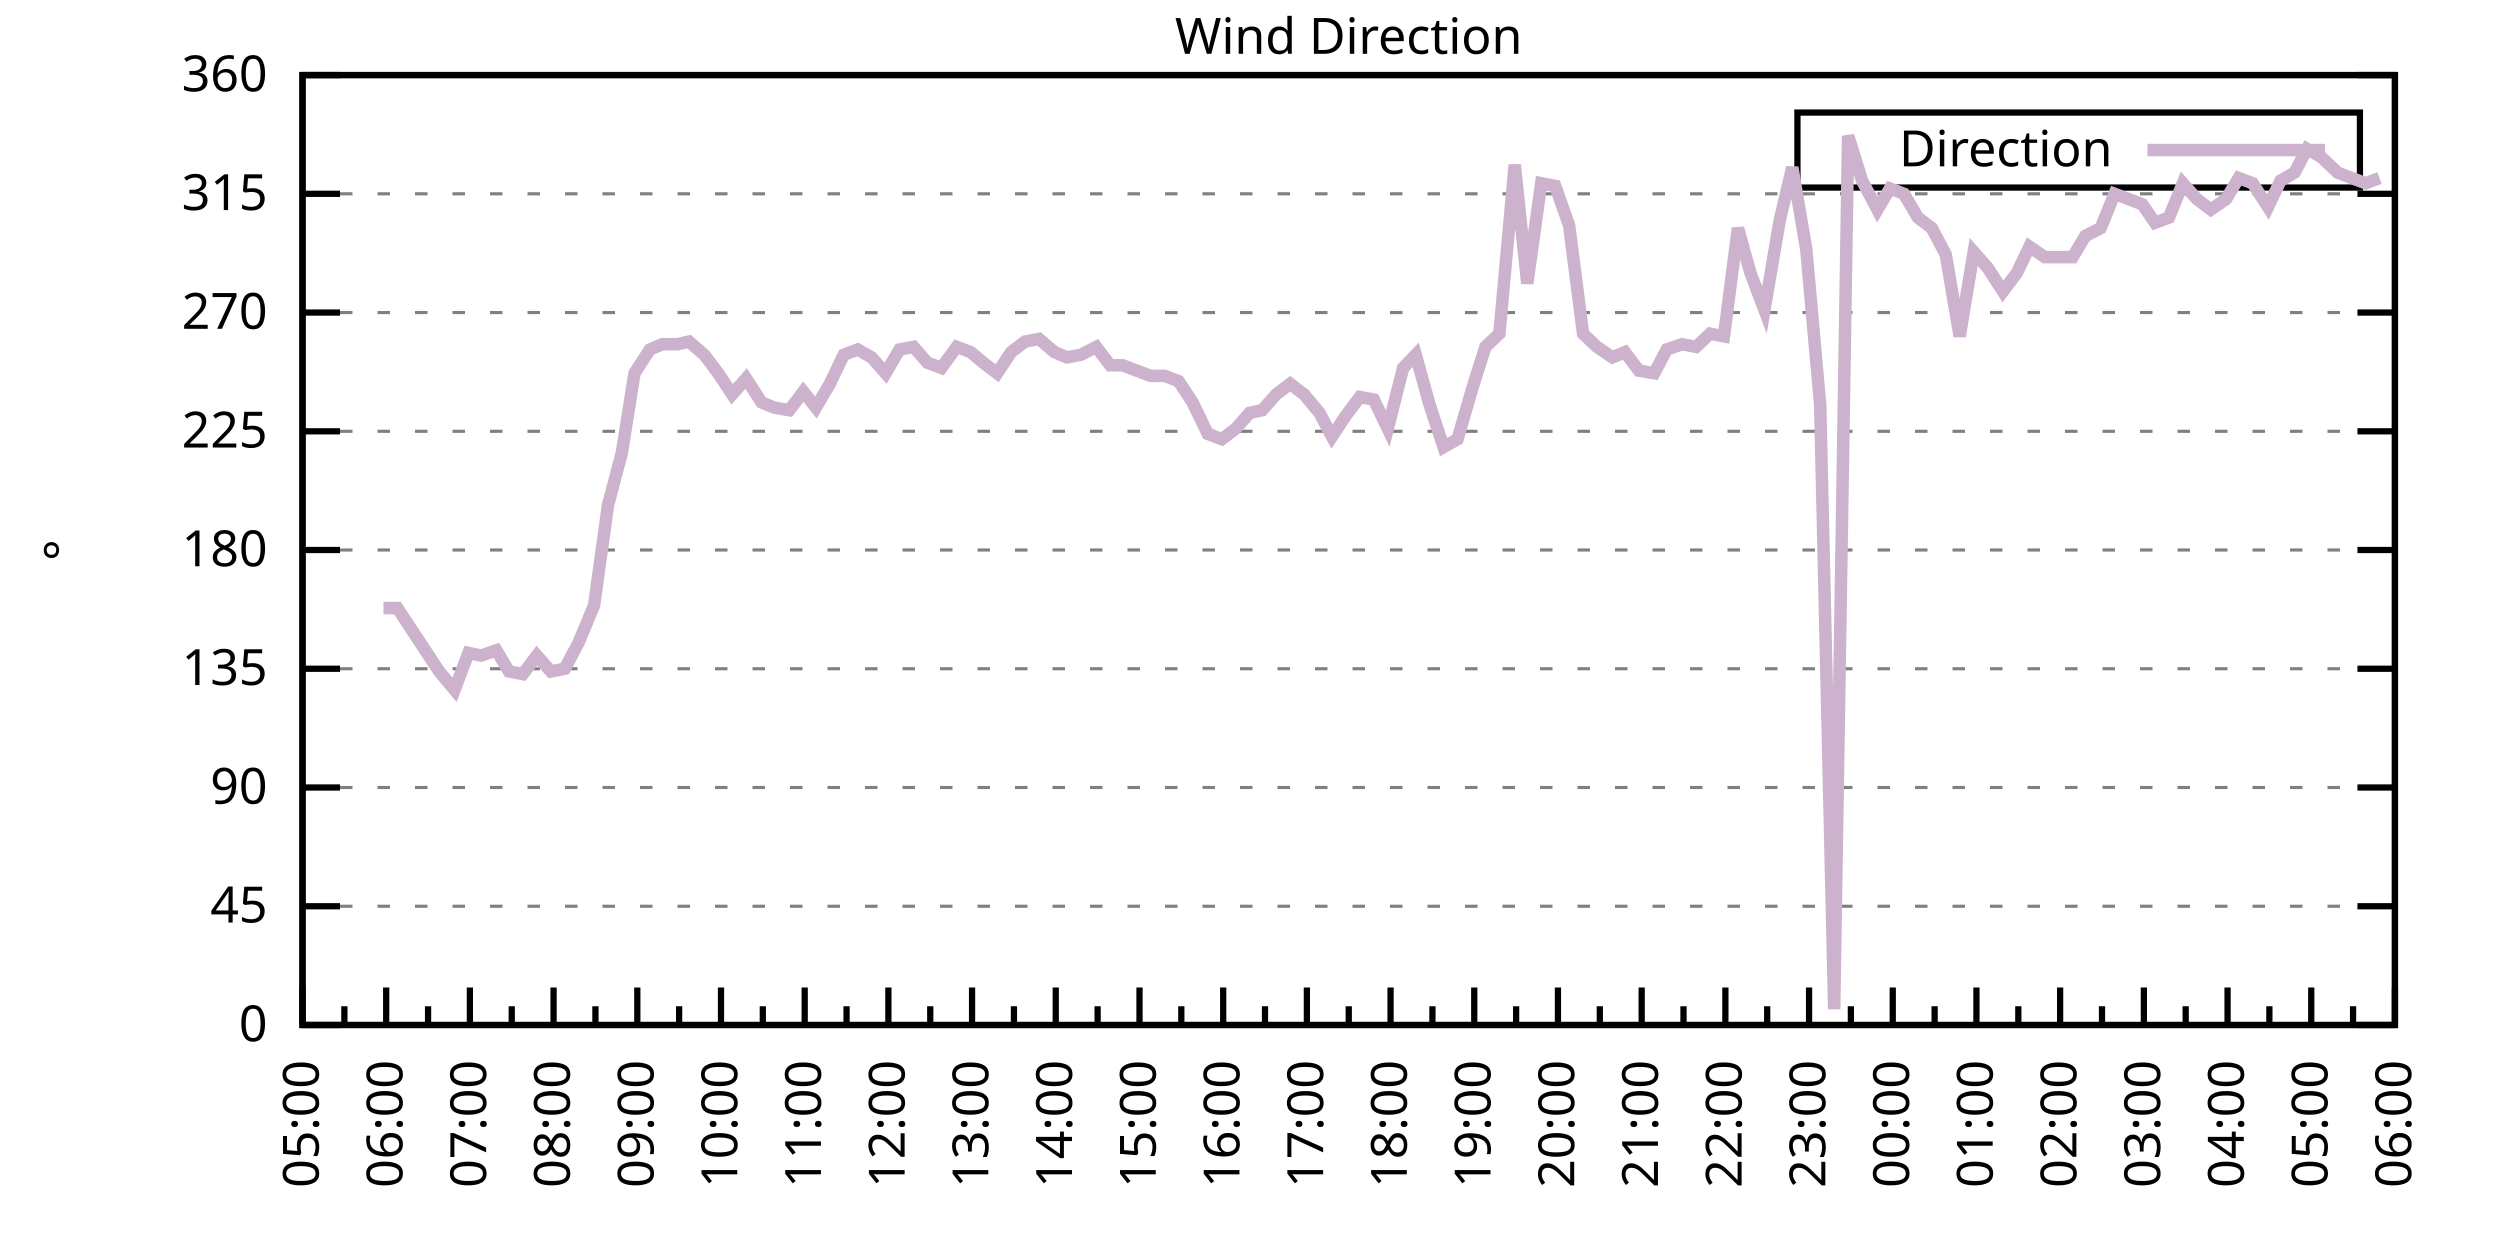
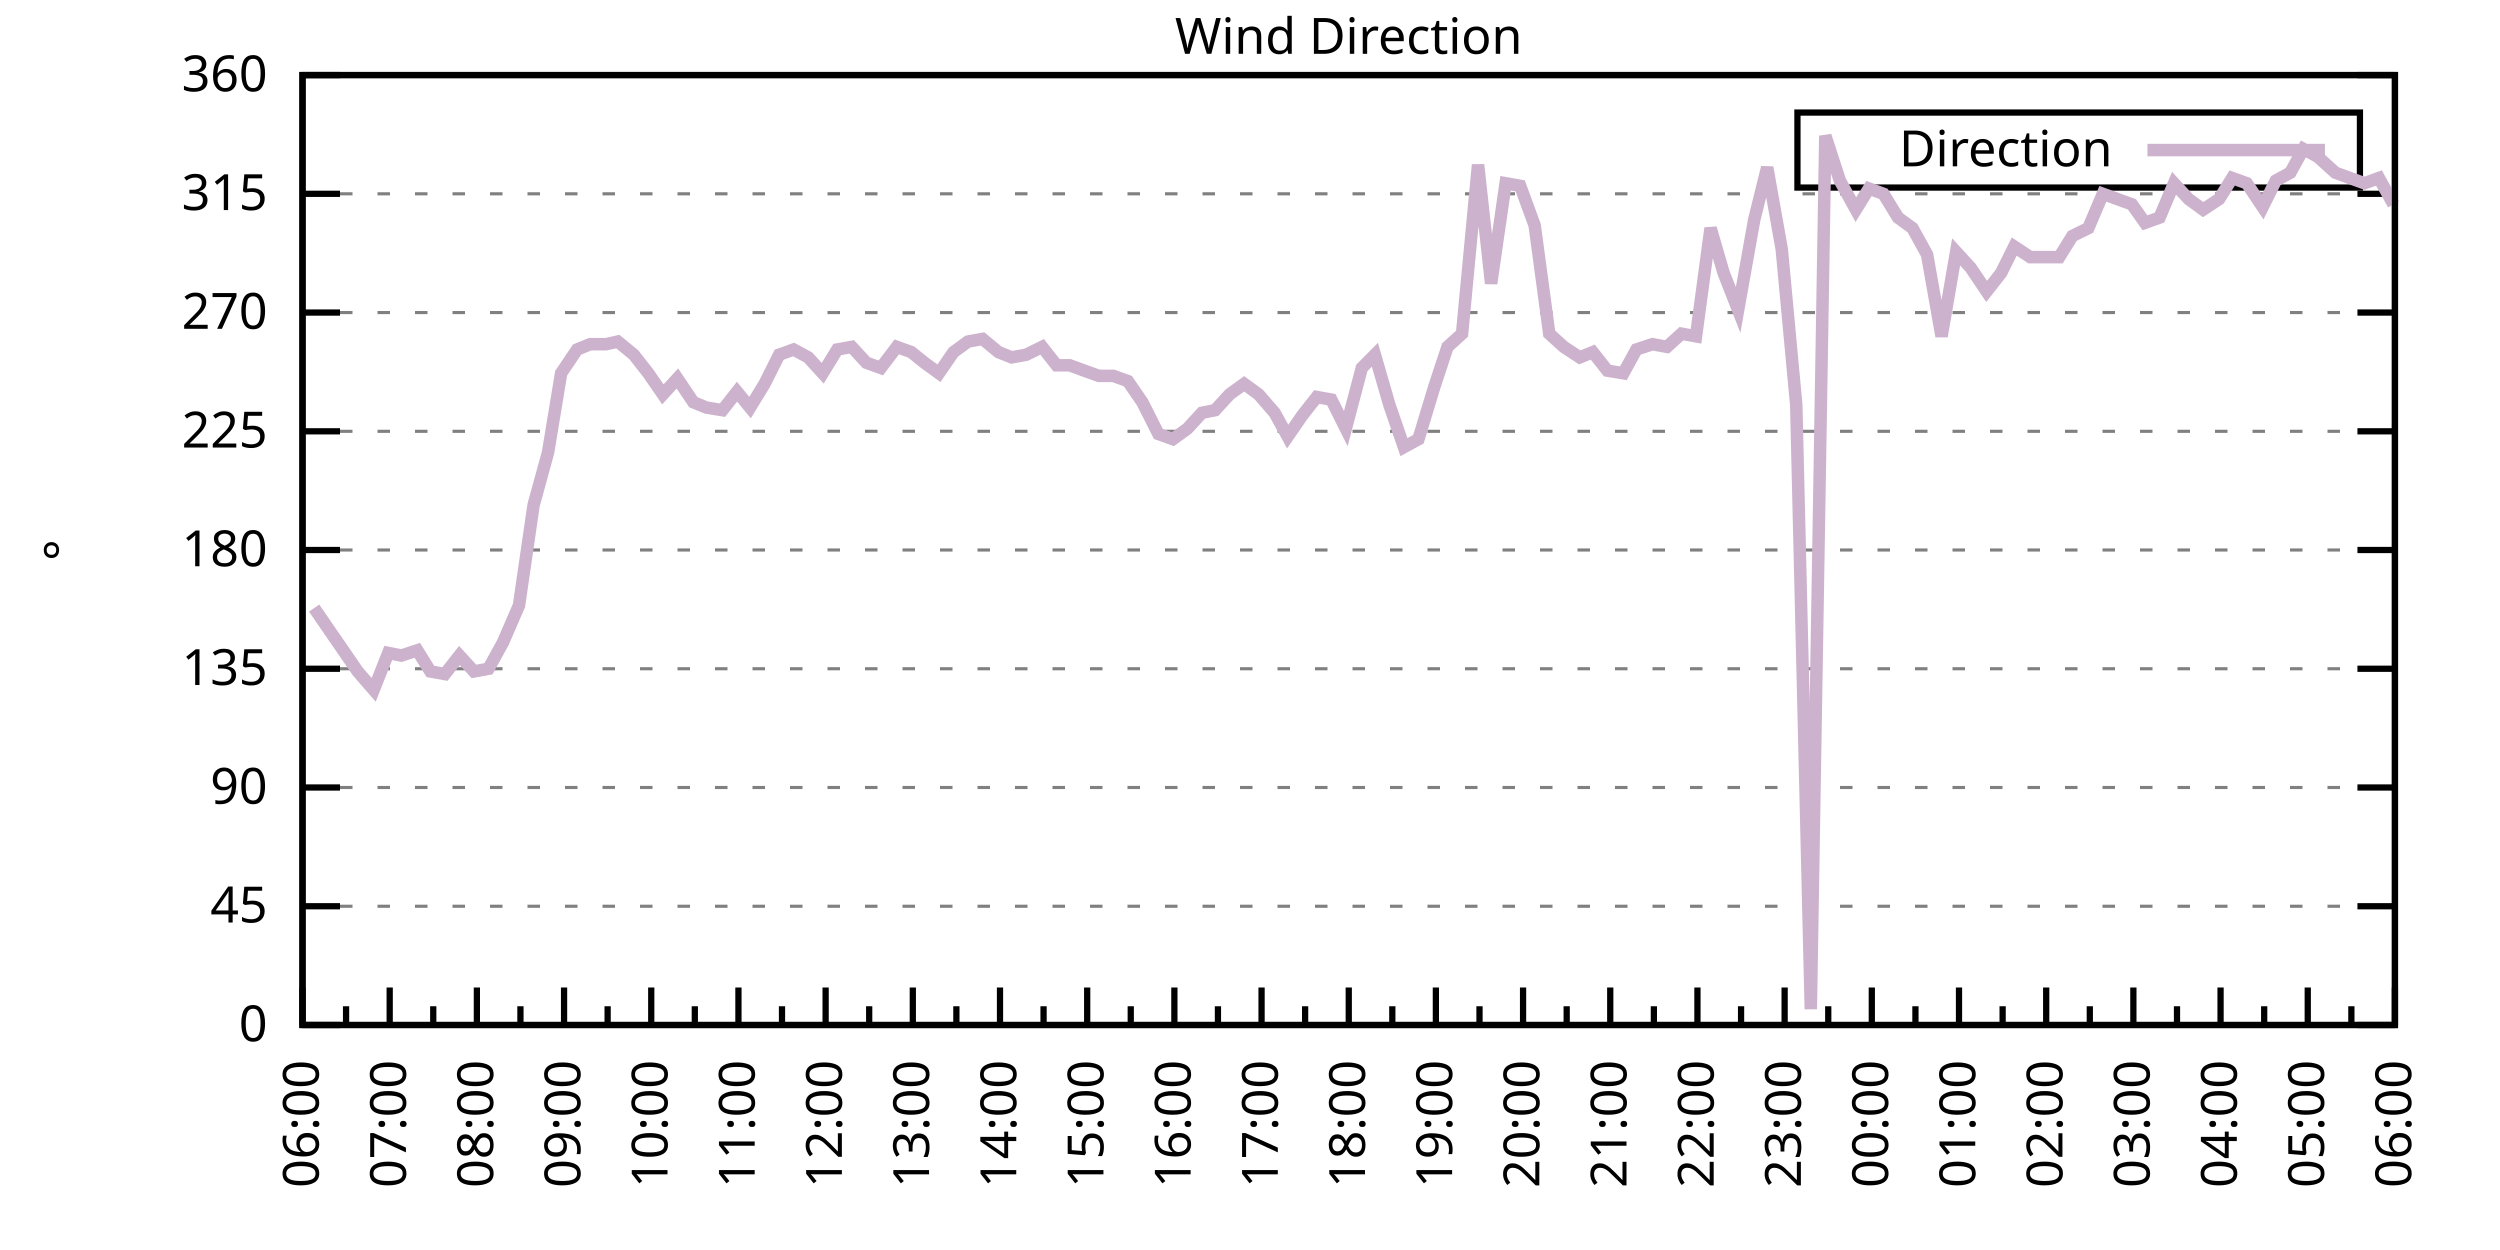
<svg xmlns="http://www.w3.org/2000/svg" xmlns:xlink="http://www.w3.org/1999/xlink" width="400" height="200" viewBox="0 0 400 200">
  <g id="gnuplot_canvas">
    <rect x="0" y="0" width="400" height="200" fill="none" />
    <defs>
      <circle id="gpDot" r="0.5" stroke-width="0.5" stroke="currentColor" />
      <path id="gpPt0" stroke-width="0.333" stroke="currentColor" d="M-1,0 h2 M0,-1 v2" />
      <path id="gpPt1" stroke-width="0.333" stroke="currentColor" d="M-1,-1 L1,1 M1,-1 L-1,1" />
      <path id="gpPt2" stroke-width="0.333" stroke="currentColor" d="M-1,0 L1,0 M0,-1 L0,1 M-1,-1 L1,1 M-1,1 L1,-1" />
      <rect id="gpPt3" stroke-width="0.333" stroke="currentColor" x="-1" y="-1" width="2" height="2" />
      <rect id="gpPt4" stroke-width="0.333" stroke="currentColor" fill="currentColor" x="-1" y="-1" width="2" height="2" />
      <circle id="gpPt5" stroke-width="0.333" stroke="currentColor" cx="0" cy="0" r="1" />
      <use xlink:href="#gpPt5" id="gpPt6" fill="currentColor" stroke="none" />
      <path id="gpPt7" stroke-width="0.333" stroke="currentColor" d="M0,-1.33 L-1.33,0.67 L1.33,0.67 z" />
      <use xlink:href="#gpPt7" id="gpPt8" fill="currentColor" stroke="none" />
      <use xlink:href="#gpPt7" id="gpPt9" stroke="currentColor" transform="rotate(180)" />
      <use xlink:href="#gpPt9" id="gpPt10" fill="currentColor" stroke="none" />
      <use xlink:href="#gpPt3" id="gpPt11" stroke="currentColor" transform="rotate(45)" />
      <use xlink:href="#gpPt11" id="gpPt12" fill="currentColor" stroke="none" />
      <path id="gpPt13" stroke-width="0.333" stroke="currentColor" d="M0,1.330 L1.265,0.411 L0.782,-1.067 L-0.782,-1.076 L-1.265,0.411 z" />
      <use xlink:href="#gpPt13" id="gpPt14" fill="currentColor" stroke="none" />
      <filter id="textbox" filterUnits="objectBoundingBox" x="0" y="0" height="1" width="1">
        <feFlood flood-color="white" flood-opacity="1" result="bgnd" />
        <feComposite in="SourceGraphic" in2="bgnd" operator="atop" />
      </filter>
      <filter id="greybox" filterUnits="objectBoundingBox" x="0" y="0" height="1" width="1">
        <feFlood flood-color="lightgrey" flood-opacity="1" result="grey" />
        <feComposite in="SourceGraphic" in2="grey" operator="atop" />
      </filter>
    </defs>
    <g fill="none" color="white" stroke="currentColor" stroke-width="1.00" stroke-linecap="butt" stroke-linejoin="miter">
</g>
    <g fill="none" color="black" stroke="currentColor" stroke-width="1.00" stroke-linecap="butt" stroke-linejoin="miter">
      <g stroke="none" shape-rendering="crispEdges">
        <polygon fill="rgb(255, 255, 255)" points="48.40,164.00 383.18,164.00 383.18,12.02 48.40,12.02 " />
      </g>
    </g>
    <g fill="none" color="black" stroke="currentColor" stroke-width="1.00" stroke-linecap="butt" stroke-linejoin="miter">
</g>
    <g fill="none" color="black" stroke="black" stroke-width="0.50" stroke-linecap="butt" stroke-linejoin="miter">
</g>
    <g fill="none" color="gray" stroke="currentColor" stroke-width="0.50" stroke-linecap="butt" stroke-linejoin="miter">
      <path stroke="gray" stroke-dasharray="2,4" class="gridline" d="M48.40,164.00 L383.19,164.00  " />
    </g>
    <g fill="none" color="gray" stroke="gray" stroke-width="1.00" stroke-linecap="butt" stroke-linejoin="miter">
</g>
    <g fill="none" color="black" stroke="currentColor" stroke-width="1.00" stroke-linecap="butt" stroke-linejoin="miter">
      <path stroke="black" d="M48.40,164.00 L54.40,164.00 M383.19,164.00 L377.19,164.00  " />
      <g transform="translate(42.80,166.60)" stroke="none" fill="black" font-family="Sans" font-size="8.00" text-anchor="end">
        <text>
          <tspan font-family="Sans"> 0</tspan>
        </text>
      </g>
    </g>
    <g fill="none" color="black" stroke="currentColor" stroke-width="1.00" stroke-linecap="butt" stroke-linejoin="miter">
</g>
    <g fill="none" color="black" stroke="black" stroke-width="0.50" stroke-linecap="butt" stroke-linejoin="miter">
</g>
    <g fill="none" color="gray" stroke="currentColor" stroke-width="0.50" stroke-linecap="butt" stroke-linejoin="miter">
      <path stroke="gray" stroke-dasharray="2,4" class="gridline" d="M48.40,145.00 L383.19,145.00  " />
    </g>
    <g fill="none" color="gray" stroke="gray" stroke-width="1.00" stroke-linecap="butt" stroke-linejoin="miter">
</g>
    <g fill="none" color="black" stroke="currentColor" stroke-width="1.00" stroke-linecap="butt" stroke-linejoin="miter">
      <path stroke="black" d="M48.40,145.00 L54.40,145.00 M383.19,145.00 L377.19,145.00  " />
      <g transform="translate(42.80,147.60)" stroke="none" fill="black" font-family="Sans" font-size="8.00" text-anchor="end">
        <text>
          <tspan font-family="Sans"> 45</tspan>
        </text>
      </g>
    </g>
    <g fill="none" color="black" stroke="currentColor" stroke-width="1.00" stroke-linecap="butt" stroke-linejoin="miter">
</g>
    <g fill="none" color="black" stroke="black" stroke-width="0.50" stroke-linecap="butt" stroke-linejoin="miter">
</g>
    <g fill="none" color="gray" stroke="currentColor" stroke-width="0.50" stroke-linecap="butt" stroke-linejoin="miter">
      <path stroke="gray" stroke-dasharray="2,4" class="gridline" d="M48.40,126.00 L383.19,126.00  " />
    </g>
    <g fill="none" color="gray" stroke="gray" stroke-width="1.00" stroke-linecap="butt" stroke-linejoin="miter">
</g>
    <g fill="none" color="black" stroke="currentColor" stroke-width="1.00" stroke-linecap="butt" stroke-linejoin="miter">
      <path stroke="black" d="M48.40,126.00 L54.40,126.00 M383.19,126.00 L377.19,126.00  " />
      <g transform="translate(42.80,128.60)" stroke="none" fill="black" font-family="Sans" font-size="8.00" text-anchor="end">
        <text>
          <tspan font-family="Sans"> 90</tspan>
        </text>
      </g>
    </g>
    <g fill="none" color="black" stroke="currentColor" stroke-width="1.00" stroke-linecap="butt" stroke-linejoin="miter">
</g>
    <g fill="none" color="black" stroke="black" stroke-width="0.50" stroke-linecap="butt" stroke-linejoin="miter">
</g>
    <g fill="none" color="gray" stroke="currentColor" stroke-width="0.50" stroke-linecap="butt" stroke-linejoin="miter">
      <path stroke="gray" stroke-dasharray="2,4" class="gridline" d="M48.40,107.00 L383.19,107.00  " />
    </g>
    <g fill="none" color="gray" stroke="gray" stroke-width="1.00" stroke-linecap="butt" stroke-linejoin="miter">
</g>
    <g fill="none" color="black" stroke="currentColor" stroke-width="1.00" stroke-linecap="butt" stroke-linejoin="miter">
      <path stroke="black" d="M48.40,107.00 L54.40,107.00 M383.19,107.00 L377.19,107.00  " />
      <g transform="translate(42.80,109.60)" stroke="none" fill="black" font-family="Sans" font-size="8.00" text-anchor="end">
        <text>
          <tspan font-family="Sans"> 135</tspan>
        </text>
      </g>
    </g>
    <g fill="none" color="black" stroke="currentColor" stroke-width="1.00" stroke-linecap="butt" stroke-linejoin="miter">
</g>
    <g fill="none" color="black" stroke="black" stroke-width="0.50" stroke-linecap="butt" stroke-linejoin="miter">
</g>
    <g fill="none" color="gray" stroke="currentColor" stroke-width="0.50" stroke-linecap="butt" stroke-linejoin="miter">
      <path stroke="gray" stroke-dasharray="2,4" class="gridline" d="M48.40,88.00 L383.19,88.00  " />
    </g>
    <g fill="none" color="gray" stroke="gray" stroke-width="1.00" stroke-linecap="butt" stroke-linejoin="miter">
</g>
    <g fill="none" color="black" stroke="currentColor" stroke-width="1.00" stroke-linecap="butt" stroke-linejoin="miter">
      <path stroke="black" d="M48.40,88.00 L54.40,88.00 M383.19,88.00 L377.19,88.00  " />
      <g transform="translate(42.80,90.60)" stroke="none" fill="black" font-family="Sans" font-size="8.00" text-anchor="end">
        <text>
          <tspan font-family="Sans"> 180</tspan>
        </text>
      </g>
    </g>
    <g fill="none" color="black" stroke="currentColor" stroke-width="1.00" stroke-linecap="butt" stroke-linejoin="miter">
</g>
    <g fill="none" color="black" stroke="black" stroke-width="0.50" stroke-linecap="butt" stroke-linejoin="miter">
</g>
    <g fill="none" color="gray" stroke="currentColor" stroke-width="0.50" stroke-linecap="butt" stroke-linejoin="miter">
      <path stroke="gray" stroke-dasharray="2,4" class="gridline" d="M48.40,69.01 L383.19,69.01  " />
    </g>
    <g fill="none" color="gray" stroke="gray" stroke-width="1.00" stroke-linecap="butt" stroke-linejoin="miter">
</g>
    <g fill="none" color="black" stroke="currentColor" stroke-width="1.00" stroke-linecap="butt" stroke-linejoin="miter">
      <path stroke="black" d="M48.40,69.01 L54.40,69.01 M383.19,69.01 L377.19,69.01  " />
      <g transform="translate(42.80,71.61)" stroke="none" fill="black" font-family="Sans" font-size="8.00" text-anchor="end">
        <text>
          <tspan font-family="Sans"> 225</tspan>
        </text>
      </g>
    </g>
    <g fill="none" color="black" stroke="currentColor" stroke-width="1.00" stroke-linecap="butt" stroke-linejoin="miter">
</g>
    <g fill="none" color="black" stroke="black" stroke-width="0.50" stroke-linecap="butt" stroke-linejoin="miter">
</g>
    <g fill="none" color="gray" stroke="currentColor" stroke-width="0.50" stroke-linecap="butt" stroke-linejoin="miter">
      <path stroke="gray" stroke-dasharray="2,4" class="gridline" d="M48.40,50.01 L383.19,50.01  " />
    </g>
    <g fill="none" color="gray" stroke="gray" stroke-width="1.00" stroke-linecap="butt" stroke-linejoin="miter">
</g>
    <g fill="none" color="black" stroke="currentColor" stroke-width="1.00" stroke-linecap="butt" stroke-linejoin="miter">
      <path stroke="black" d="M48.40,50.01 L54.40,50.01 M383.19,50.01 L377.19,50.01  " />
      <g transform="translate(42.80,52.61)" stroke="none" fill="black" font-family="Sans" font-size="8.00" text-anchor="end">
        <text>
          <tspan font-family="Sans"> 270</tspan>
        </text>
      </g>
    </g>
    <g fill="none" color="black" stroke="currentColor" stroke-width="1.00" stroke-linecap="butt" stroke-linejoin="miter">
</g>
    <g fill="none" color="black" stroke="black" stroke-width="0.50" stroke-linecap="butt" stroke-linejoin="miter">
</g>
    <g fill="none" color="gray" stroke="currentColor" stroke-width="0.50" stroke-linecap="butt" stroke-linejoin="miter">
      <path stroke="gray" stroke-dasharray="2,4" class="gridline" d="M48.40,31.01 L383.19,31.01  " />
    </g>
    <g fill="none" color="gray" stroke="gray" stroke-width="1.00" stroke-linecap="butt" stroke-linejoin="miter">
</g>
    <g fill="none" color="black" stroke="currentColor" stroke-width="1.00" stroke-linecap="butt" stroke-linejoin="miter">
      <path stroke="black" d="M48.40,31.01 L54.40,31.01 M383.19,31.01 L377.19,31.01  " />
      <g transform="translate(42.80,33.61)" stroke="none" fill="black" font-family="Sans" font-size="8.00" text-anchor="end">
        <text>
          <tspan font-family="Sans"> 315</tspan>
        </text>
      </g>
    </g>
    <g fill="none" color="black" stroke="currentColor" stroke-width="1.00" stroke-linecap="butt" stroke-linejoin="miter">
</g>
    <g fill="none" color="black" stroke="black" stroke-width="0.50" stroke-linecap="butt" stroke-linejoin="miter">
</g>
    <g fill="none" color="gray" stroke="currentColor" stroke-width="0.50" stroke-linecap="butt" stroke-linejoin="miter">
      <path stroke="gray" stroke-dasharray="2,4" class="gridline" d="M48.40,12.01 L383.19,12.01  " />
    </g>
    <g fill="none" color="gray" stroke="gray" stroke-width="1.00" stroke-linecap="butt" stroke-linejoin="miter">
</g>
    <g fill="none" color="black" stroke="currentColor" stroke-width="1.00" stroke-linecap="butt" stroke-linejoin="miter">
      <path stroke="black" d="M48.40,12.01 L54.40,12.01 M383.19,12.01 L377.19,12.01  " />
      <g transform="translate(42.80,14.61)" stroke="none" fill="black" font-family="Sans" font-size="8.00" text-anchor="end">
        <text>
          <tspan font-family="Sans"> 360</tspan>
        </text>
      </g>
    </g>
    <g fill="none" color="black" stroke="currentColor" stroke-width="1.00" stroke-linecap="butt" stroke-linejoin="miter">
      <path stroke="black" d="M48.40,164.00 L48.40,158.00  " />
      <g transform="translate(51.00,169.60) rotate(270)" stroke="none" fill="black" font-family="Sans" font-size="8.00" text-anchor="end">
        <text>
+           <tspan font-family="Sans">06:00</tspan>
+         </text>
+       </g>
+     </g>
+     <g fill="none" color="black" stroke="currentColor" stroke-width="1.00" stroke-linecap="butt" stroke-linejoin="miter">
+       <path stroke="black" d="M55.37,164.00 L55.37,161.00 M62.35,164.00 L62.35,158.00  " />
+       <g transform="translate(64.95,169.60) rotate(270)" stroke="none" fill="black" font-family="Sans" font-size="8.00" text-anchor="end">
+         <text>
+           <tspan font-family="Sans">07:00</tspan>
+         </text>
+       </g>
+     </g>
+     <g fill="none" color="black" stroke="currentColor" stroke-width="1.00" stroke-linecap="butt" stroke-linejoin="miter">
+       <path stroke="black" d="M69.32,164.00 L69.32,161.00 M76.30,164.00 L76.30,158.00  " />
+       <g transform="translate(78.90,169.60) rotate(270)" stroke="none" fill="black" font-family="Sans" font-size="8.00" text-anchor="end">
+         <text>
+           <tspan font-family="Sans">08:00</tspan>
+         </text>
+       </g>
+     </g>
+     <g fill="none" color="black" stroke="currentColor" stroke-width="1.00" stroke-linecap="butt" stroke-linejoin="miter">
+       <path stroke="black" d="M83.27,164.00 L83.27,161.00 M90.25,164.00 L90.25,158.00  " />
+       <g transform="translate(92.85,169.60) rotate(270)" stroke="none" fill="black" font-family="Sans" font-size="8.00" text-anchor="end">
+         <text>
+           <tspan font-family="Sans">09:00</tspan>
+         </text>
+       </g>
+     </g>
+     <g fill="none" color="black" stroke="currentColor" stroke-width="1.00" stroke-linecap="butt" stroke-linejoin="miter">
+       <path stroke="black" d="M97.22,164.00 L97.22,161.00 M104.20,164.00 L104.20,158.00  " />
+       <g transform="translate(106.80,169.60) rotate(270)" stroke="none" fill="black" font-family="Sans" font-size="8.00" text-anchor="end">
+         <text>
+           <tspan font-family="Sans">10:00</tspan>
+         </text>
+       </g>
+     </g>
+     <g fill="none" color="black" stroke="currentColor" stroke-width="1.00" stroke-linecap="butt" stroke-linejoin="miter">
+       <path stroke="black" d="M111.17,164.00 L111.17,161.00 M118.15,164.00 L118.15,158.00  " />
+       <g transform="translate(120.75,169.60) rotate(270)" stroke="none" fill="black" font-family="Sans" font-size="8.00" text-anchor="end">
+         <text>
+           <tspan font-family="Sans">11:00</tspan>
+         </text>
+       </g>
+     </g>
+     <g fill="none" color="black" stroke="currentColor" stroke-width="1.00" stroke-linecap="butt" stroke-linejoin="miter">
+       <path stroke="black" d="M125.12,164.00 L125.12,161.00 M132.10,164.00 L132.10,158.00  " />
+       <g transform="translate(134.70,169.60) rotate(270)" stroke="none" fill="black" font-family="Sans" font-size="8.00" text-anchor="end">
+         <text>
+           <tspan font-family="Sans">12:00</tspan>
+         </text>
+       </g>
+     </g>
+     <g fill="none" color="black" stroke="currentColor" stroke-width="1.00" stroke-linecap="butt" stroke-linejoin="miter">
+       <path stroke="black" d="M139.07,164.00 L139.07,161.00 M146.05,164.00 L146.05,158.00  " />
+       <g transform="translate(148.65,169.60) rotate(270)" stroke="none" fill="black" font-family="Sans" font-size="8.00" text-anchor="end">
+         <text>
+           <tspan font-family="Sans">13:00</tspan>
+         </text>
+       </g>
+     </g>
+     <g fill="none" color="black" stroke="currentColor" stroke-width="1.00" stroke-linecap="butt" stroke-linejoin="miter">
+       <path stroke="black" d="M153.02,164.00 L153.02,161.00 M160.00,164.00 L160.00,158.00  " />
+       <g transform="translate(162.60,169.60) rotate(270)" stroke="none" fill="black" font-family="Sans" font-size="8.00" text-anchor="end">
+         <text>
+           <tspan font-family="Sans">14:00</tspan>
+         </text>
+       </g>
+     </g>
+     <g fill="none" color="black" stroke="currentColor" stroke-width="1.00" stroke-linecap="butt" stroke-linejoin="miter">
+       <path stroke="black" d="M166.97,164.00 L166.97,161.00 M173.95,164.00 L173.95,158.00  " />
+       <g transform="translate(176.55,169.60) rotate(270)" stroke="none" fill="black" font-family="Sans" font-size="8.00" text-anchor="end">
+         <text>
+           <tspan font-family="Sans">15:00</tspan>
+         </text>
+       </g>
+     </g>
+     <g fill="none" color="black" stroke="currentColor" stroke-width="1.00" stroke-linecap="butt" stroke-linejoin="miter">
+       <path stroke="black" d="M180.92,164.00 L180.92,161.00 M187.90,164.00 L187.90,158.00  " />
+       <g transform="translate(190.50,169.60) rotate(270)" stroke="none" fill="black" font-family="Sans" font-size="8.00" text-anchor="end">
+         <text>
+           <tspan font-family="Sans">16:00</tspan>
+         </text>
+       </g>
+     </g>
+     <g fill="none" color="black" stroke="currentColor" stroke-width="1.00" stroke-linecap="butt" stroke-linejoin="miter">
+       <path stroke="black" d="M194.87,164.00 L194.87,161.00 M201.85,164.00 L201.85,158.00  " />
+       <g transform="translate(204.45,169.60) rotate(270)" stroke="none" fill="black" font-family="Sans" font-size="8.00" text-anchor="end">
+         <text>
+           <tspan font-family="Sans">17:00</tspan>
+         </text>
+       </g>
+     </g>
+     <g fill="none" color="black" stroke="currentColor" stroke-width="1.00" stroke-linecap="butt" stroke-linejoin="miter">
+       <path stroke="black" d="M208.82,164.00 L208.82,161.00 M215.80,164.00 L215.80,158.00  " />
+       <g transform="translate(218.40,169.60) rotate(270)" stroke="none" fill="black" font-family="Sans" font-size="8.00" text-anchor="end">
+         <text>
+           <tspan font-family="Sans">18:00</tspan>
+         </text>
+       </g>
+     </g>
+     <g fill="none" color="black" stroke="currentColor" stroke-width="1.00" stroke-linecap="butt" stroke-linejoin="miter">
+       <path stroke="black" d="M222.77,164.00 L222.77,161.00 M229.74,164.00 L229.74,158.00  " />
+       <g transform="translate(232.34,169.60) rotate(270)" stroke="none" fill="black" font-family="Sans" font-size="8.00" text-anchor="end">
+         <text>
+           <tspan font-family="Sans">19:00</tspan>
+         </text>
+       </g>
+     </g>
+     <g fill="none" color="black" stroke="currentColor" stroke-width="1.00" stroke-linecap="butt" stroke-linejoin="miter">
+       <path stroke="black" d="M236.72,164.00 L236.72,161.00 M243.69,164.00 L243.69,158.00  " />
+       <g transform="translate(246.29,169.60) rotate(270)" stroke="none" fill="black" font-family="Sans" font-size="8.00" text-anchor="end">
+         <text>
+           <tspan font-family="Sans">20:00</tspan>
+         </text>
+       </g>
+     </g>
+     <g fill="none" color="black" stroke="currentColor" stroke-width="1.00" stroke-linecap="butt" stroke-linejoin="miter">
+       <path stroke="black" d="M250.67,164.00 L250.67,161.00 M257.64,164.00 L257.64,158.00  " />
+       <g transform="translate(260.24,169.60) rotate(270)" stroke="none" fill="black" font-family="Sans" font-size="8.00" text-anchor="end">
+         <text>
+           <tspan font-family="Sans">21:00</tspan>
+         </text>
+       </g>
+     </g>
+     <g fill="none" color="black" stroke="currentColor" stroke-width="1.00" stroke-linecap="butt" stroke-linejoin="miter">
+       <path stroke="black" d="M264.62,164.00 L264.62,161.00 M271.59,164.00 L271.59,158.00  " />
+       <g transform="translate(274.19,169.60) rotate(270)" stroke="none" fill="black" font-family="Sans" font-size="8.00" text-anchor="end">
+         <text>
+           <tspan font-family="Sans">22:00</tspan>
+         </text>
+       </g>
+     </g>
+     <g fill="none" color="black" stroke="currentColor" stroke-width="1.00" stroke-linecap="butt" stroke-linejoin="miter">
+       <path stroke="black" d="M278.57,164.00 L278.57,161.00 M285.54,164.00 L285.54,158.00  " />
+       <g transform="translate(288.14,169.60) rotate(270)" stroke="none" fill="black" font-family="Sans" font-size="8.00" text-anchor="end">
+         <text>
+           <tspan font-family="Sans">23:00</tspan>
+         </text>
+       </g>
+     </g>
+     <g fill="none" color="black" stroke="currentColor" stroke-width="1.00" stroke-linecap="butt" stroke-linejoin="miter">
+       <path stroke="black" d="M292.52,164.00 L292.52,161.00 M299.49,164.00 L299.49,158.00  " />
+       <g transform="translate(302.09,169.60) rotate(270)" stroke="none" fill="black" font-family="Sans" font-size="8.00" text-anchor="end">
+         <text>
+           <tspan font-family="Sans">00:00</tspan>
+         </text>
+       </g>
+     </g>
+     <g fill="none" color="black" stroke="currentColor" stroke-width="1.00" stroke-linecap="butt" stroke-linejoin="miter">
+       <path stroke="black" d="M306.47,164.00 L306.47,161.00 M313.44,164.00 L313.44,158.00  " />
+       <g transform="translate(316.04,169.60) rotate(270)" stroke="none" fill="black" font-family="Sans" font-size="8.00" text-anchor="end">
+         <text>
+           <tspan font-family="Sans">01:00</tspan>
+         </text>
+       </g>
+     </g>
+     <g fill="none" color="black" stroke="currentColor" stroke-width="1.00" stroke-linecap="butt" stroke-linejoin="miter">
+       <path stroke="black" d="M320.42,164.00 L320.42,161.00 M327.39,164.00 L327.39,158.00  " />
+       <g transform="translate(329.99,169.60) rotate(270)" stroke="none" fill="black" font-family="Sans" font-size="8.00" text-anchor="end">
+         <text>
+           <tspan font-family="Sans">02:00</tspan>
+         </text>
+       </g>
+     </g>
+     <g fill="none" color="black" stroke="currentColor" stroke-width="1.00" stroke-linecap="butt" stroke-linejoin="miter">
+       <path stroke="black" d="M334.37,164.00 L334.37,161.00 M341.34,164.00 L341.34,158.00  " />
+       <g transform="translate(343.94,169.60) rotate(270)" stroke="none" fill="black" font-family="Sans" font-size="8.00" text-anchor="end">
+         <text>
+           <tspan font-family="Sans">03:00</tspan>
+         </text>
+       </g>
+     </g>
+     <g fill="none" color="black" stroke="currentColor" stroke-width="1.00" stroke-linecap="butt" stroke-linejoin="miter">
+       <path stroke="black" d="M348.32,164.00 L348.32,161.00 M355.29,164.00 L355.29,158.00  " />
+       <g transform="translate(357.89,169.60) rotate(270)" stroke="none" fill="black" font-family="Sans" font-size="8.00" text-anchor="end">
+         <text>
+           <tspan font-family="Sans">04:00</tspan>
+         </text>
+       </g>
+     </g>
+     <g fill="none" color="black" stroke="currentColor" stroke-width="1.00" stroke-linecap="butt" stroke-linejoin="miter">
+       <path stroke="black" d="M362.27,164.00 L362.27,161.00 M369.24,164.00 L369.24,158.00  " />
+       <g transform="translate(371.84,169.60) rotate(270)" stroke="none" fill="black" font-family="Sans" font-size="8.00" text-anchor="end">
+         <text>
          <tspan font-family="Sans">05:00</tspan>
        </text>
      </g>
    </g>
    <g fill="none" color="black" stroke="currentColor" stroke-width="1.00" stroke-linecap="butt" stroke-linejoin="miter">
-       <path stroke="black" d="M55.10,164.00 L55.10,161.00 M61.79,164.00 L61.79,158.00  " />
-       <g transform="translate(64.39,169.60) rotate(270)" stroke="none" fill="black" font-family="Sans" font-size="8.00" text-anchor="end">
-         <text>
-           <tspan font-family="Sans">06:00</tspan>
-         </text>
-       </g>
-     </g>
-     <g fill="none" color="black" stroke="currentColor" stroke-width="1.00" stroke-linecap="butt" stroke-linejoin="miter">
-       <path stroke="black" d="M68.49,164.00 L68.49,161.00 M75.18,164.00 L75.18,158.00  " />
-       <g transform="translate(77.78,169.60) rotate(270)" stroke="none" fill="black" font-family="Sans" font-size="8.00" text-anchor="end">
-         <text>
-           <tspan font-family="Sans">07:00</tspan>
-         </text>
-       </g>
-     </g>
-     <g fill="none" color="black" stroke="currentColor" stroke-width="1.00" stroke-linecap="butt" stroke-linejoin="miter">
-       <path stroke="black" d="M81.88,164.00 L81.88,161.00 M88.57,164.00 L88.57,158.00  " />
-       <g transform="translate(91.17,169.60) rotate(270)" stroke="none" fill="black" font-family="Sans" font-size="8.00" text-anchor="end">
-         <text>
-           <tspan font-family="Sans">08:00</tspan>
-         </text>
-       </g>
-     </g>
-     <g fill="none" color="black" stroke="currentColor" stroke-width="1.00" stroke-linecap="butt" stroke-linejoin="miter">
-       <path stroke="black" d="M95.27,164.00 L95.27,161.00 M101.97,164.00 L101.97,158.00  " />
-       <g transform="translate(104.57,169.60) rotate(270)" stroke="none" fill="black" font-family="Sans" font-size="8.00" text-anchor="end">
-         <text>
-           <tspan font-family="Sans">09:00</tspan>
-         </text>
-       </g>
-     </g>
-     <g fill="none" color="black" stroke="currentColor" stroke-width="1.00" stroke-linecap="butt" stroke-linejoin="miter">
-       <path stroke="black" d="M108.66,164.00 L108.66,161.00 M115.36,164.00 L115.36,158.00  " />
-       <g transform="translate(117.96,169.60) rotate(270)" stroke="none" fill="black" font-family="Sans" font-size="8.00" text-anchor="end">
-         <text>
-           <tspan font-family="Sans">10:00</tspan>
-         </text>
-       </g>
-     </g>
-     <g fill="none" color="black" stroke="currentColor" stroke-width="1.00" stroke-linecap="butt" stroke-linejoin="miter">
-       <path stroke="black" d="M122.05,164.00 L122.05,161.00 M128.75,164.00 L128.75,158.00  " />
-       <g transform="translate(131.35,169.60) rotate(270)" stroke="none" fill="black" font-family="Sans" font-size="8.00" text-anchor="end">
-         <text>
-           <tspan font-family="Sans">11:00</tspan>
-         </text>
-       </g>
-     </g>
-     <g fill="none" color="black" stroke="currentColor" stroke-width="1.00" stroke-linecap="butt" stroke-linejoin="miter">
-       <path stroke="black" d="M135.45,164.00 L135.45,161.00 M142.14,164.00 L142.14,158.00  " />
-       <g transform="translate(144.74,169.60) rotate(270)" stroke="none" fill="black" font-family="Sans" font-size="8.00" text-anchor="end">
-         <text>
-           <tspan font-family="Sans">12:00</tspan>
-         </text>
-       </g>
-     </g>
-     <g fill="none" color="black" stroke="currentColor" stroke-width="1.00" stroke-linecap="butt" stroke-linejoin="miter">
-       <path stroke="black" d="M148.84,164.00 L148.84,161.00 M155.53,164.00 L155.53,158.00  " />
-       <g transform="translate(158.13,169.60) rotate(270)" stroke="none" fill="black" font-family="Sans" font-size="8.00" text-anchor="end">
-         <text>
-           <tspan font-family="Sans">13:00</tspan>
-         </text>
-       </g>
-     </g>
-     <g fill="none" color="black" stroke="currentColor" stroke-width="1.00" stroke-linecap="butt" stroke-linejoin="miter">
-       <path stroke="black" d="M162.23,164.00 L162.23,161.00 M168.92,164.00 L168.92,158.00  " />
-       <g transform="translate(171.52,169.60) rotate(270)" stroke="none" fill="black" font-family="Sans" font-size="8.00" text-anchor="end">
-         <text>
-           <tspan font-family="Sans">14:00</tspan>
-         </text>
-       </g>
-     </g>
-     <g fill="none" color="black" stroke="currentColor" stroke-width="1.00" stroke-linecap="butt" stroke-linejoin="miter">
-       <path stroke="black" d="M175.62,164.00 L175.62,161.00 M182.32,164.00 L182.32,158.00  " />
-       <g transform="translate(184.92,169.60) rotate(270)" stroke="none" fill="black" font-family="Sans" font-size="8.00" text-anchor="end">
-         <text>
-           <tspan font-family="Sans">15:00</tspan>
-         </text>
-       </g>
-     </g>
-     <g fill="none" color="black" stroke="currentColor" stroke-width="1.00" stroke-linecap="butt" stroke-linejoin="miter">
-       <path stroke="black" d="M189.01,164.00 L189.01,161.00 M195.71,164.00 L195.71,158.00  " />
-       <g transform="translate(198.31,169.60) rotate(270)" stroke="none" fill="black" font-family="Sans" font-size="8.00" text-anchor="end">
-         <text>
-           <tspan font-family="Sans">16:00</tspan>
-         </text>
-       </g>
-     </g>
-     <g fill="none" color="black" stroke="currentColor" stroke-width="1.00" stroke-linecap="butt" stroke-linejoin="miter">
-       <path stroke="black" d="M202.40,164.00 L202.40,161.00 M209.10,164.00 L209.10,158.00  " />
-       <g transform="translate(211.70,169.60) rotate(270)" stroke="none" fill="black" font-family="Sans" font-size="8.00" text-anchor="end">
-         <text>
-           <tspan font-family="Sans">17:00</tspan>
-         </text>
-       </g>
-     </g>
-     <g fill="none" color="black" stroke="currentColor" stroke-width="1.00" stroke-linecap="butt" stroke-linejoin="miter">
-       <path stroke="black" d="M215.80,164.00 L215.80,161.00 M222.49,164.00 L222.49,158.00  " />
-       <g transform="translate(225.09,169.60) rotate(270)" stroke="none" fill="black" font-family="Sans" font-size="8.00" text-anchor="end">
-         <text>
-           <tspan font-family="Sans">18:00</tspan>
-         </text>
-       </g>
-     </g>
-     <g fill="none" color="black" stroke="currentColor" stroke-width="1.00" stroke-linecap="butt" stroke-linejoin="miter">
-       <path stroke="black" d="M229.19,164.00 L229.19,161.00 M235.88,164.00 L235.88,158.00  " />
-       <g transform="translate(238.48,169.60) rotate(270)" stroke="none" fill="black" font-family="Sans" font-size="8.00" text-anchor="end">
-         <text>
-           <tspan font-family="Sans">19:00</tspan>
-         </text>
-       </g>
-     </g>
-     <g fill="none" color="black" stroke="currentColor" stroke-width="1.00" stroke-linecap="butt" stroke-linejoin="miter">
-       <path stroke="black" d="M242.58,164.00 L242.58,161.00 M249.27,164.00 L249.27,158.00  " />
-       <g transform="translate(251.87,169.60) rotate(270)" stroke="none" fill="black" font-family="Sans" font-size="8.00" text-anchor="end">
-         <text>
-           <tspan font-family="Sans">20:00</tspan>
-         </text>
-       </g>
-     </g>
-     <g fill="none" color="black" stroke="currentColor" stroke-width="1.00" stroke-linecap="butt" stroke-linejoin="miter">
-       <path stroke="black" d="M255.97,164.00 L255.97,161.00 M262.67,164.00 L262.67,158.00  " />
-       <g transform="translate(265.27,169.60) rotate(270)" stroke="none" fill="black" font-family="Sans" font-size="8.00" text-anchor="end">
-         <text>
-           <tspan font-family="Sans">21:00</tspan>
-         </text>
-       </g>
-     </g>
-     <g fill="none" color="black" stroke="currentColor" stroke-width="1.00" stroke-linecap="butt" stroke-linejoin="miter">
-       <path stroke="black" d="M269.36,164.00 L269.36,161.00 M276.06,164.00 L276.06,158.00  " />
-       <g transform="translate(278.66,169.60) rotate(270)" stroke="none" fill="black" font-family="Sans" font-size="8.00" text-anchor="end">
-         <text>
-           <tspan font-family="Sans">22:00</tspan>
-         </text>
-       </g>
-     </g>
-     <g fill="none" color="black" stroke="currentColor" stroke-width="1.00" stroke-linecap="butt" stroke-linejoin="miter">
-       <path stroke="black" d="M282.75,164.00 L282.75,161.00 M289.45,164.00 L289.45,158.00  " />
-       <g transform="translate(292.05,169.60) rotate(270)" stroke="none" fill="black" font-family="Sans" font-size="8.00" text-anchor="end">
-         <text>
-           <tspan font-family="Sans">23:00</tspan>
-         </text>
-       </g>
-     </g>
-     <g fill="none" color="black" stroke="currentColor" stroke-width="1.00" stroke-linecap="butt" stroke-linejoin="miter">
-       <path stroke="black" d="M296.14,164.00 L296.14,161.00 M302.84,164.00 L302.84,158.00  " />
-       <g transform="translate(305.44,169.60) rotate(270)" stroke="none" fill="black" font-family="Sans" font-size="8.00" text-anchor="end">
-         <text>
-           <tspan font-family="Sans">00:00</tspan>
-         </text>
-       </g>
-     </g>
-     <g fill="none" color="black" stroke="currentColor" stroke-width="1.00" stroke-linecap="butt" stroke-linejoin="miter">
-       <path stroke="black" d="M309.54,164.00 L309.54,161.00 M316.23,164.00 L316.23,158.00  " />
-       <g transform="translate(318.83,169.60) rotate(270)" stroke="none" fill="black" font-family="Sans" font-size="8.00" text-anchor="end">
-         <text>
-           <tspan font-family="Sans">01:00</tspan>
-         </text>
-       </g>
-     </g>
-     <g fill="none" color="black" stroke="currentColor" stroke-width="1.00" stroke-linecap="butt" stroke-linejoin="miter">
-       <path stroke="black" d="M322.93,164.00 L322.93,161.00 M329.62,164.00 L329.62,158.00  " />
-       <g transform="translate(332.22,169.60) rotate(270)" stroke="none" fill="black" font-family="Sans" font-size="8.00" text-anchor="end">
-         <text>
-           <tspan font-family="Sans">02:00</tspan>
-         </text>
-       </g>
-     </g>
-     <g fill="none" color="black" stroke="currentColor" stroke-width="1.00" stroke-linecap="butt" stroke-linejoin="miter">
-       <path stroke="black" d="M336.32,164.00 L336.32,161.00 M343.02,164.00 L343.02,158.00  " />
-       <g transform="translate(345.62,169.60) rotate(270)" stroke="none" fill="black" font-family="Sans" font-size="8.00" text-anchor="end">
-         <text>
-           <tspan font-family="Sans">03:00</tspan>
-         </text>
-       </g>
-     </g>
-     <g fill="none" color="black" stroke="currentColor" stroke-width="1.00" stroke-linecap="butt" stroke-linejoin="miter">
-       <path stroke="black" d="M349.71,164.00 L349.71,161.00 M356.41,164.00 L356.41,158.00  " />
-       <g transform="translate(359.01,169.60) rotate(270)" stroke="none" fill="black" font-family="Sans" font-size="8.00" text-anchor="end">
-         <text>
-           <tspan font-family="Sans">04:00</tspan>
-         </text>
-       </g>
-     </g>
-     <g fill="none" color="black" stroke="currentColor" stroke-width="1.00" stroke-linecap="butt" stroke-linejoin="miter">
-       <path stroke="black" d="M363.10,164.00 L363.10,161.00 M369.80,164.00 L369.80,158.00  " />
-       <g transform="translate(372.40,169.60) rotate(270)" stroke="none" fill="black" font-family="Sans" font-size="8.00" text-anchor="end">
-         <text>
-           <tspan font-family="Sans">05:00</tspan>
-         </text>
-       </g>
-     </g>
-     <g fill="none" color="black" stroke="currentColor" stroke-width="1.00" stroke-linecap="butt" stroke-linejoin="miter">
-       <path stroke="black" d="M376.49,164.00 L376.49,161.00 M383.19,164.00 L383.19,158.00  " />
+       <path stroke="black" d="M376.22,164.00 L376.22,161.00 M383.19,164.00 L383.19,158.00  " />
      <g transform="translate(385.79,169.60) rotate(270)" stroke="none" fill="black" font-family="Sans" font-size="8.00" text-anchor="end">
        <text>
          <tspan font-family="Sans">06:00</tspan>
        </text>
      </g>
    </g>
    <g fill="none" color="black" stroke="currentColor" stroke-width="1.00" stroke-linecap="butt" stroke-linejoin="miter">
</g>
    <g fill="none" color="black" stroke="currentColor" stroke-width="1.00" stroke-linecap="butt" stroke-linejoin="miter">
      <path stroke="black" d="M48.40,12.01 L48.40,164.00 L383.19,164.00 L383.19,12.01 L48.40,12.01 Z  " />
    </g>
    <g fill="none" color="black" stroke="currentColor" stroke-width="1.00" stroke-linecap="butt" stroke-linejoin="miter">
      <g transform="translate(12.80,88.01) rotate(270)" stroke="none" fill="black" font-family="Sans" font-size="8.00" text-anchor="middle">
        <text>
          <tspan font-family="Sans">°</tspan>
        </text>
      </g>
    </g>
    <g fill="none" color="black" stroke="currentColor" stroke-width="1.00" stroke-linecap="butt" stroke-linejoin="miter">
</g>
    <g fill="none" color="black" stroke="currentColor" stroke-width="1.00" stroke-linecap="butt" stroke-linejoin="miter">
      <path stroke="black" d="M287.59,30.01 L287.59,18.01 L377.59,18.01 L377.59,30.01 L287.59,30.01 Z  " />
    </g>
    <g id="Wind_direction_plot_1">
      <g fill="none" color="white" stroke="black" stroke-width="2.00" stroke-linecap="butt" stroke-linejoin="miter">
</g>
      <g fill="none" color="black" stroke="currentColor" stroke-width="2.00" stroke-linecap="butt" stroke-linejoin="miter">
        <g transform="translate(337.99,26.61)" stroke="none" fill="black" font-family="Sans" font-size="8.00" text-anchor="end">
          <text>
            <tspan font-family="Sans">Direction</tspan>
          </text>
        </g>
      </g>
      <g fill="none" color="black" stroke="currentColor" stroke-width="2.00" stroke-linecap="butt" stroke-linejoin="miter">
-         <path stroke="rgb(204, 178, 204)" d="M343.59,24.01 L371.99,24.01 M61.35,97.29 L63.58,97.29 L65.81,100.67 L68.04,104.05 L70.27,107.43 L72.73,110.38   L74.96,104.47 L76.97,104.89 L79.42,104.05 L81.43,107.43 L83.66,107.85 L85.90,104.89 L88.13,107.43 L90.36,107.00   L92.59,102.78 L95.05,96.87 L97.28,80.83 L99.51,72.38 L101.52,59.72 L103.98,55.92 L105.98,55.07 L108.44,55.07   L110.22,54.65 L112.68,56.76 L114.91,59.72 L117.14,63.10 L119.38,60.56 L121.83,64.36 L123.84,65.21 L126.29,65.63   L128.53,62.67 L130.54,65.21 L132.77,61.41 L135.00,56.76 L137.23,55.92 L139.46,57.18 L141.69,59.72 L143.93,55.92   L146.16,55.50 L148.39,58.03 L150.62,58.87 L153.08,55.50 L155.31,56.34 L157.32,58.03 L159.55,59.72 L161.78,56.34   L164.01,54.65 L166.25,54.23 L168.70,56.34 L170.71,57.18 L172.94,56.76 L175.40,55.50 L177.63,58.45 L179.64,58.45   L181.87,59.30 L184.10,60.14 L186.33,60.14 L188.57,60.98 L190.80,64.36 L193.25,69.43 L195.48,70.27 L197.72,68.58   L199.95,66.05 L201.96,65.63 L204.19,63.10 L206.42,61.41 L208.65,63.10 L211.11,66.05 L213.12,69.85 L215.35,66.47   L217.58,63.52 L219.81,63.94 L222.04,68.58 L224.50,58.87 L226.51,56.76 L228.74,64.78 L230.97,71.54 L233.20,70.27   L235.66,61.83 L237.67,55.50 L239.90,53.39 L242.36,26.36 L244.36,45.36 L246.60,29.32 L248.83,29.74 L251.06,36.08   L253.29,53.39 L255.52,55.50 L257.98,57.18 L259.99,56.34 L262.22,59.30 L264.67,59.72 L266.68,55.92 L269.14,55.07   L271.37,55.50 L273.60,53.39 L275.83,53.81 L278.07,36.50 L280.07,43.67 L282.31,49.59 L284.76,35.23 L286.77,26.79   L289.00,39.87 L291.23,64.78 L293.47,161.47 L295.70,21.72 L297.93,28.90 L300.39,33.54 L302.39,30.16 L304.63,31.01   L306.86,34.81 L309.09,36.50 L311.32,40.72 L313.55,53.81 L315.79,40.30 L318.02,42.83 L320.47,46.63 L322.70,43.67   L324.71,39.45 L327.17,41.14 L328.95,41.14 L331.63,41.14 L333.64,37.76 L336.10,36.50 L338.33,31.01 L340.56,31.85   L342.79,32.70 L344.80,35.65 L347.03,34.81 L349.26,29.32 L351.50,31.85 L353.73,33.54 L356.18,31.85 L358.19,28.48   L360.42,29.32 L362.88,33.12 L364.89,28.90 L367.12,27.63 L369.13,23.83 L371.36,25.10 L374.04,27.63 L376.27,28.48   L378.50,29.32 L380.73,28.48  " />
+         <path stroke="rgb(204, 178, 204)" d="M343.59,24.01 L371.99,24.01 M50.26,97.29 L52.58,100.67 L54.91,104.05 L57.23,107.43 L59.79,110.38 L62.12,104.47   L64.21,104.89 L66.77,104.05 L68.86,107.43 L71.18,107.85 L73.51,104.89 L75.83,107.43 L78.16,107.00 L80.48,102.78   L83.04,96.87 L85.37,80.83 L87.69,72.38 L89.78,59.72 L92.34,55.92 L94.43,55.07 L96.99,55.07 L98.85,54.65   L101.41,56.76 L103.73,59.72 L106.06,63.10 L108.38,60.56 L110.94,64.36 L113.03,65.21 L115.59,65.63 L117.92,62.67   L120.01,65.21 L122.33,61.41 L124.66,56.76 L126.98,55.92 L129.31,57.18 L131.63,59.72 L133.96,55.92 L136.28,55.50   L138.61,58.03 L140.93,58.87 L143.49,55.50 L145.81,56.34 L147.91,58.03 L150.23,59.72 L152.56,56.34 L154.88,54.65   L157.21,54.23 L159.76,56.34 L161.86,57.18 L164.18,56.76 L166.74,55.50 L169.06,58.45 L171.16,58.45 L173.48,59.30   L175.81,60.14 L178.13,60.14 L180.46,60.98 L182.78,64.36 L185.34,69.43 L187.66,70.27 L189.99,68.58 L192.31,66.05   L194.41,65.63 L196.73,63.10 L199.06,61.41 L201.38,63.10 L203.94,66.05 L206.03,69.85 L208.36,66.47 L210.68,63.52   L213.01,63.94 L215.33,68.58 L217.89,58.87 L219.98,56.76 L222.30,64.78 L224.63,71.54 L226.95,70.27 L229.51,61.83   L231.60,55.50 L233.93,53.39 L236.49,26.36 L238.58,45.36 L240.90,29.32 L243.23,29.74 L245.55,36.08 L247.88,53.39   L250.20,55.50 L252.76,57.18 L254.85,56.34 L257.18,59.30 L259.74,59.72 L261.83,55.92 L264.39,55.07 L266.71,55.50   L269.04,53.39 L271.36,53.81 L273.69,36.50 L275.78,43.67 L278.10,49.59 L280.66,35.23 L282.75,26.79 L285.08,39.87   L287.40,64.78 L289.73,161.47 L292.05,21.72 L294.38,28.90 L296.94,33.54 L299.03,30.16 L301.35,31.01 L303.68,34.81   L306.00,36.50 L308.33,40.72 L310.65,53.81 L312.98,40.30 L315.30,42.83 L317.86,46.63 L320.18,43.67 L322.28,39.45   L324.83,41.14 L326.69,41.14 L329.48,41.14 L331.58,37.76 L334.13,36.50 L336.46,31.01 L338.78,31.85 L341.11,32.70   L343.20,35.65 L345.53,34.81 L347.85,29.32 L350.18,31.85 L352.50,33.54 L355.06,31.85 L357.15,28.48 L359.48,29.32   L362.03,33.12 L364.13,28.90 L366.45,27.63 L368.54,23.83 L370.87,25.10 L373.66,27.63 L375.98,28.48 L378.31,29.32   L380.63,28.48 L382.96,32.70  " />
      </g>
    </g>
    <g fill="none" color="black" stroke="currentColor" stroke-width="2.00" stroke-linecap="butt" stroke-linejoin="miter">
</g>
    <g fill="none" color="black" stroke="black" stroke-width="1.00" stroke-linecap="butt" stroke-linejoin="miter">
</g>
    <g fill="none" color="black" stroke="currentColor" stroke-width="1.00" stroke-linecap="butt" stroke-linejoin="miter">
      <path stroke="black" d="M48.40,12.01 L48.40,164.00 L383.19,164.00 L383.19,12.01 L48.40,12.01 Z  " />
    </g>
    <g fill="none" color="black" stroke="currentColor" stroke-width="1.00" stroke-linecap="butt" stroke-linejoin="miter">
      <g transform="translate(215.79,8.61)" stroke="none" fill="black" font-family="Sans" font-size="8.00" text-anchor="middle">
        <text>
          <tspan font-family="Sans">Wind Direction</tspan>
        </text>
      </g>
    </g>
    <g fill="none" color="black" stroke="currentColor" stroke-width="1.00" stroke-linecap="butt" stroke-linejoin="miter">
</g>
  </g>
</svg>
